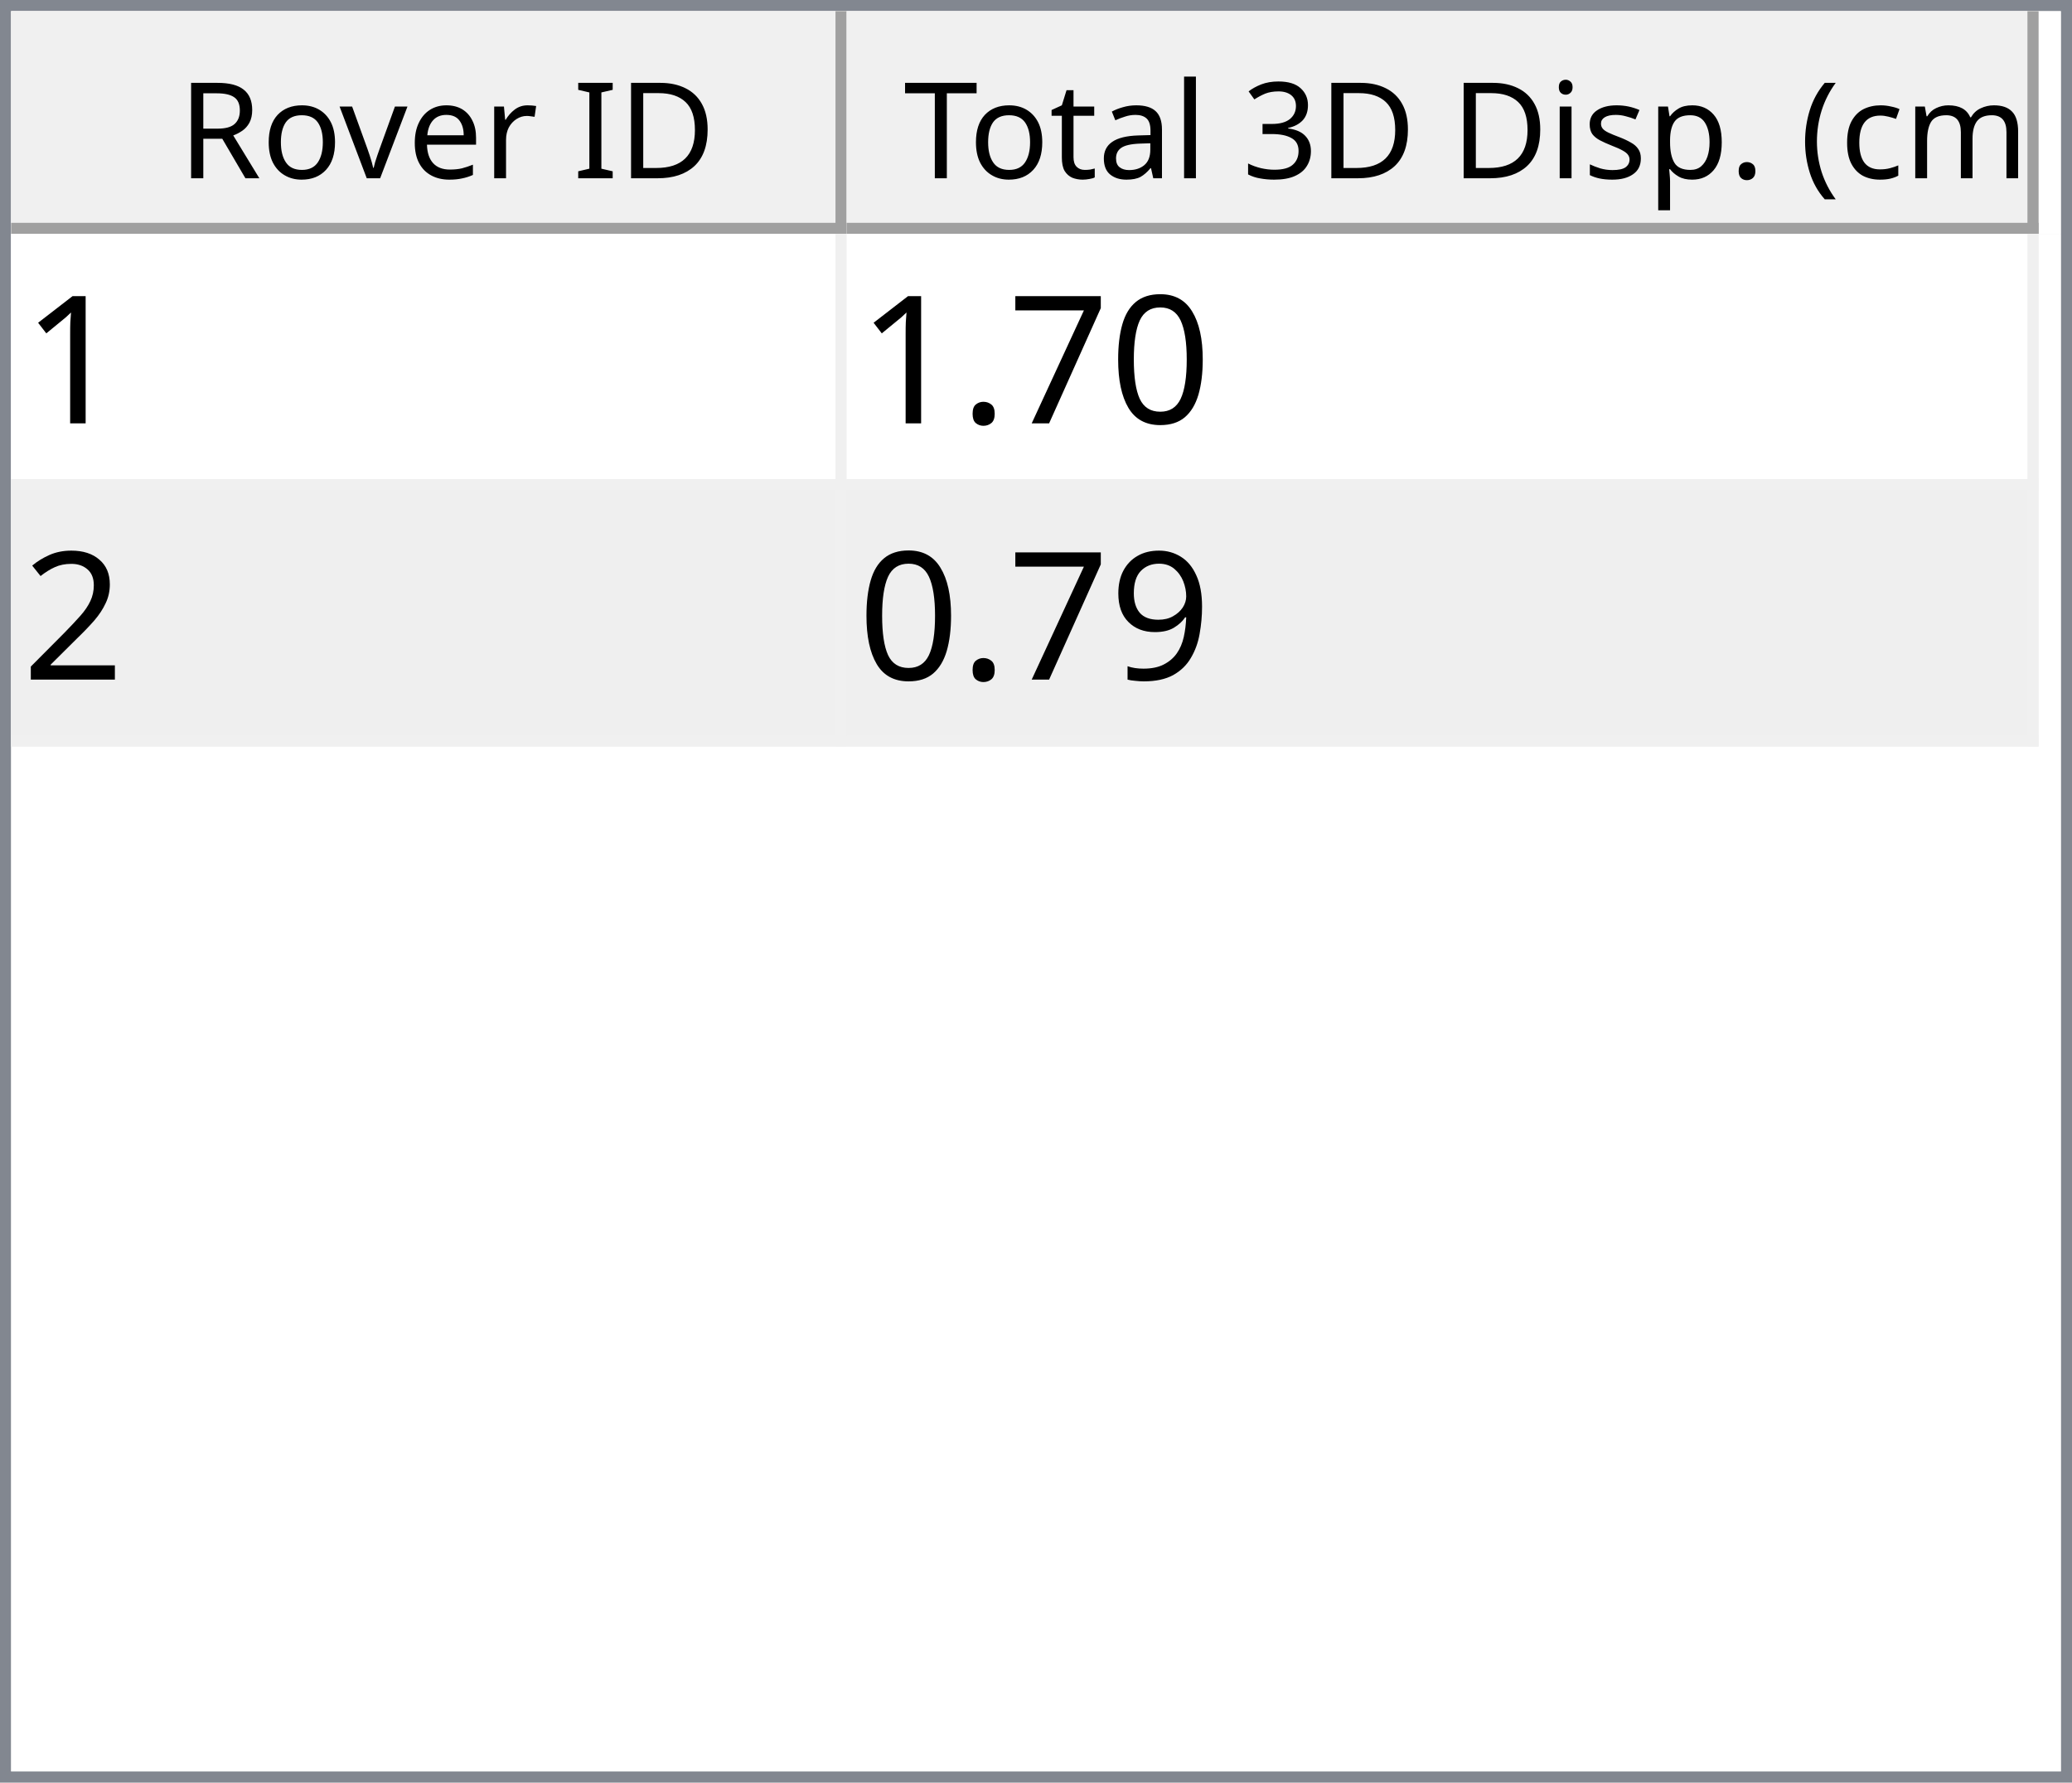
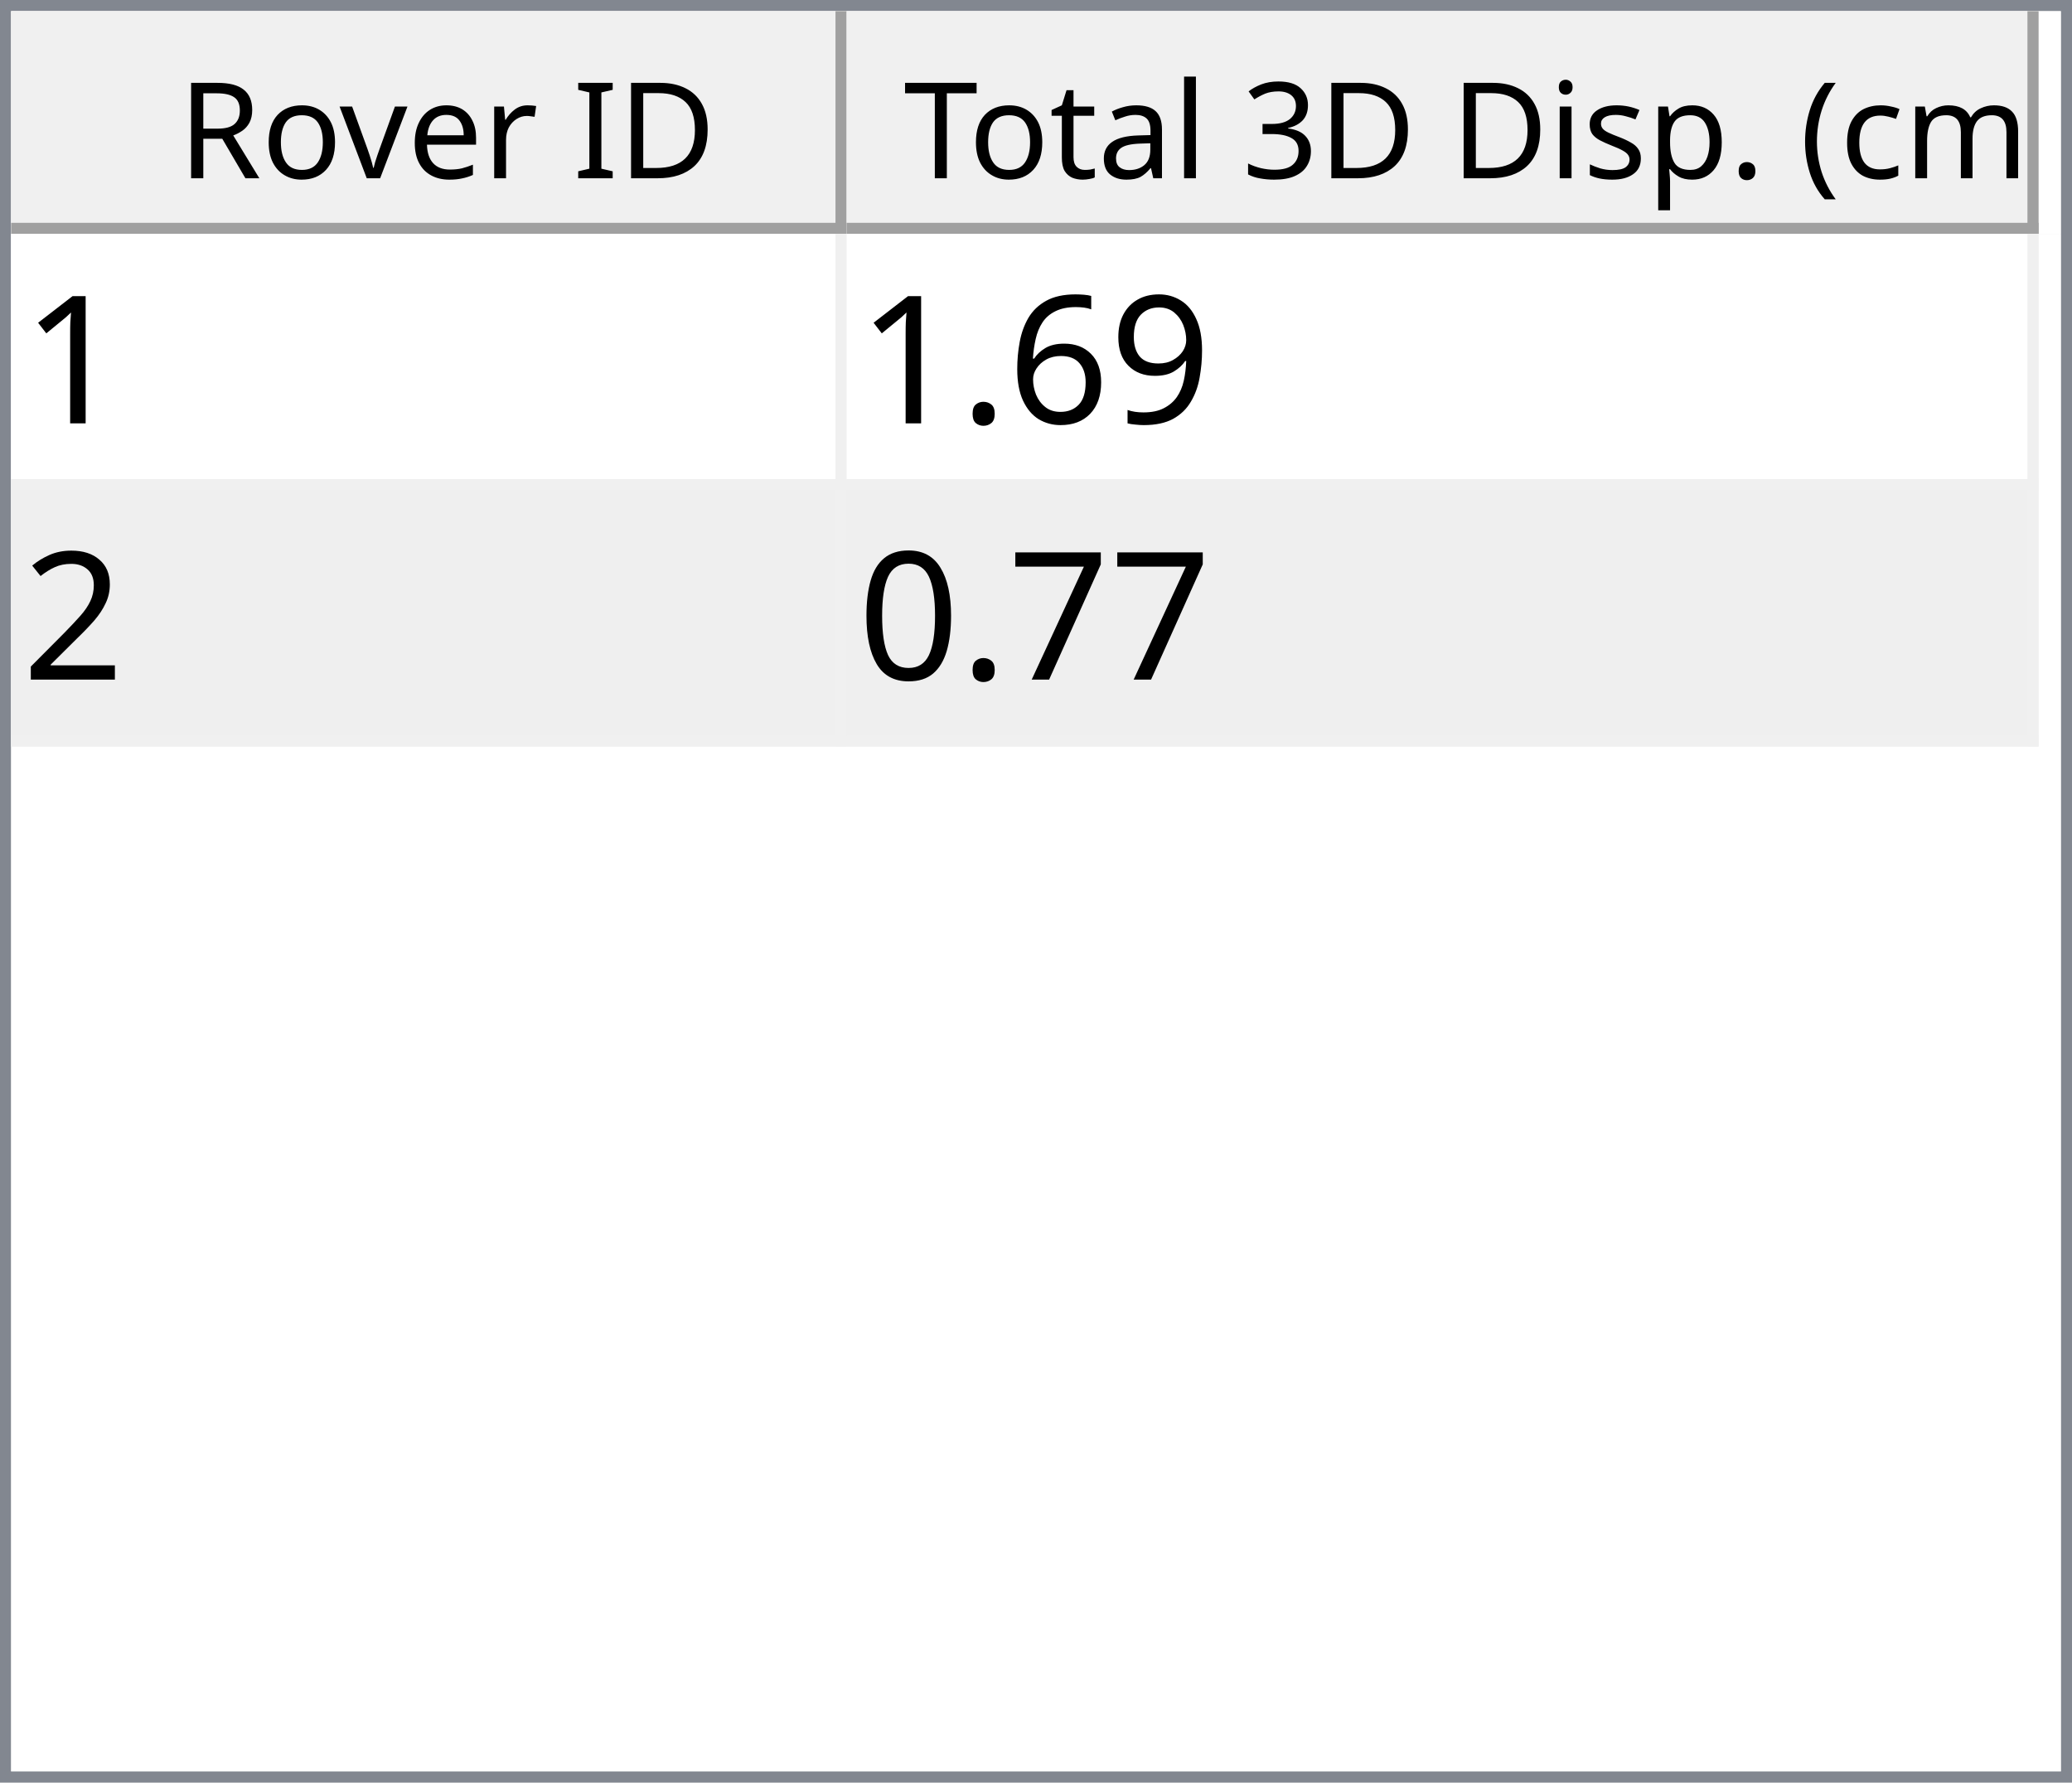
<svg xmlns="http://www.w3.org/2000/svg" style="fill-opacity:1; color-rendering:auto; color-interpolation:auto; text-rendering:auto; stroke:black; stroke-linecap:square; stroke-miterlimit:10; shape-rendering:auto; stroke-opacity:1; fill:black; stroke-dasharray:none; font-weight:normal; stroke-width:1; font-family:'Dialog'; font-style:normal; stroke-linejoin:miter; font-size:12px; stroke-dashoffset:0; image-rendering:auto;" width="186" height="160">
  <defs id="genericDefs" />
  <g>
    <defs id="defs1">
      <clipPath clipPathUnits="userSpaceOnUse" id="clipPath1">
        <path d="M0 0 L186 0 L186 160 L0 160 L0 0 Z" />
      </clipPath>
      <clipPath clipPathUnits="userSpaceOnUse" id="clipPath2">
        <path d="M0 0 L0 160 L186 160 L186 0 Z" />
      </clipPath>
      <clipPath clipPathUnits="userSpaceOnUse" id="clipPath3">
        <path d="M0 0 L0 20 L184 20 L184 0 Z" />
      </clipPath>
      <clipPath clipPathUnits="userSpaceOnUse" id="clipPath4">
        <path d="M0 0 L0 20 L75 20 L75 0 Z" />
      </clipPath>
      <clipPath clipPathUnits="userSpaceOnUse" id="clipPath5">
        <path d="M1 1 L1 19 L74 19 L74 1 Z" />
      </clipPath>
      <clipPath clipPathUnits="userSpaceOnUse" id="clipPath6">
        <path d="M0 0 L0 18 L73 18 L73 0 Z" />
      </clipPath>
      <clipPath clipPathUnits="userSpaceOnUse" id="clipPath7">
        <path d="M-0.5 -0.5 L-0.5 19.5 L74.5 19.5 L74.5 -0.5 Z" />
      </clipPath>
      <clipPath clipPathUnits="userSpaceOnUse" id="clipPath8">
        <path d="M0 0 L0 20 L107 20 L107 0 Z" />
      </clipPath>
      <clipPath clipPathUnits="userSpaceOnUse" id="clipPath9">
        <path d="M1 1 L1 19 L106 19 L106 1 Z" />
      </clipPath>
      <clipPath clipPathUnits="userSpaceOnUse" id="clipPath10">
        <path d="M0 0 L0 18 L105 18 L105 0 Z" />
      </clipPath>
      <clipPath clipPathUnits="userSpaceOnUse" id="clipPath11">
        <path d="M-0.5 -0.5 L-0.5 19.5 L106.5 19.5 L106.5 -0.5 Z" />
      </clipPath>
      <clipPath clipPathUnits="userSpaceOnUse" id="clipPath12">
        <path d="M0 0 L0 138 L184 138 L184 0 Z" />
      </clipPath>
      <clipPath clipPathUnits="userSpaceOnUse" id="clipPath13">
        <path d="M0 0 L0 46 L182 46 L182 0 Z" />
      </clipPath>
      <clipPath clipPathUnits="userSpaceOnUse" id="clipPath14">
        <path d="M-0.5 -0.5 L-0.5 45.5 L181.5 45.5 L181.5 -0.5 Z" />
      </clipPath>
      <clipPath clipPathUnits="userSpaceOnUse" id="clipPath15">
        <path d="M0 0 L0 22 L74 22 L74 0 Z" />
      </clipPath>
      <clipPath clipPathUnits="userSpaceOnUse" id="clipPath16">
        <path d="M0 0 L0 22 L106 22 L106 0 Z" />
      </clipPath>
      <font horiz-adv-x="64.551" id="font1">
        <font-face ascent="107.91" descent="25.098" units-per-em="100" style="font-style:normal; font-family:Segoe UI; font-weight:normal;" />
        <missing-glyph horiz-adv-x="64.551" d="M8.109 0 L8.109 68.266 L56.453 68.266 L56.453 0 L8.109 0 ZM15.328 7.234 L49.219 7.234 L49.219 61.031 L15.328 61.031 L15.328 7.234 Z" />
        <glyph unicode="D" horiz-adv-x="70.117" d="M9.188 0 L9.188 70.016 L28.516 70.016 Q65.531 70.016 65.531 35.891 Q65.531 19.672 55.25 9.836 Q44.969 0 27.734 0 L9.188 0 ZM17.391 62.594 L17.391 7.422 L27.828 7.422 Q41.609 7.422 49.273 14.797 Q56.938 22.172 56.938 35.688 Q56.938 62.594 28.328 62.594 L17.391 62.594 Z" />
        <glyph unicode="I" horiz-adv-x="26.611" d="M17.391 0 L9.188 0 L9.188 70.016 L17.391 70.016 L17.391 0 Z" />
        <glyph unicode=" " horiz-adv-x="27.393" d="" />
        <glyph unicode="r" horiz-adv-x="34.766" d="M34.188 41.891 Q32.078 43.5 28.125 43.5 Q23 43.5 19.555 38.672 Q16.109 33.844 16.109 25.484 L16.109 0 L8.109 0 L8.109 50 L16.109 50 L16.109 39.703 L16.312 39.703 Q18.016 44.969 21.531 47.922 Q25.047 50.875 29.391 50.875 Q32.516 50.875 34.188 50.203 L34.188 41.891 Z" />
        <glyph unicode="e" horiz-adv-x="52.295" d="M48.297 23 L12.984 23 Q13.188 14.656 17.484 10.109 Q21.781 5.562 29.297 5.562 Q37.75 5.562 44.828 11.141 L44.828 3.609 Q38.234 -1.172 27.391 -1.172 Q16.797 -1.172 10.742 5.641 Q4.688 12.453 4.688 24.812 Q4.688 36.469 11.305 43.82 Q17.922 51.172 27.734 51.172 Q37.547 51.172 42.922 44.828 Q48.297 38.484 48.297 27.203 L48.297 23 ZM40.094 29.781 Q40.047 36.719 36.75 40.578 Q33.453 44.438 27.594 44.438 Q21.922 44.438 17.969 40.383 Q14.016 36.328 13.094 29.781 L40.094 29.781 Z" />
        <glyph unicode="v" horiz-adv-x="47.9" d="M47.406 50 L27.484 0 L19.625 0 L0.688 50 L9.469 50 L22.172 13.672 Q23.578 9.672 23.922 6.688 L24.125 6.688 Q24.609 10.453 25.688 13.484 L38.969 50 L47.406 50 Z" />
        <glyph unicode="o" horiz-adv-x="58.594" d="M29 -1.172 Q17.922 -1.172 11.305 5.836 Q4.688 12.844 4.688 24.422 Q4.688 37.016 11.57 44.094 Q18.453 51.172 30.172 51.172 Q41.359 51.172 47.633 44.289 Q53.906 37.406 53.906 25.203 Q53.906 13.234 47.141 6.031 Q40.375 -1.172 29 -1.172 ZM29.594 44.438 Q21.875 44.438 17.383 39.188 Q12.891 33.938 12.891 24.703 Q12.891 15.828 17.43 10.695 Q21.969 5.562 29.594 5.562 Q37.359 5.562 41.531 10.594 Q45.703 15.625 45.703 24.906 Q45.703 34.281 41.531 39.359 Q37.359 44.438 29.594 44.438 Z" />
        <glyph unicode="R" horiz-adv-x="59.814" d="M59.375 0 L49.609 0 L37.891 19.625 Q36.281 22.359 34.766 24.289 Q33.25 26.219 31.664 27.438 Q30.078 28.656 28.25 29.219 Q26.422 29.781 24.125 29.781 L17.391 29.781 L17.391 0 L9.188 0 L9.188 70.016 L30.078 70.016 Q34.672 70.016 38.555 68.867 Q42.438 67.719 45.289 65.375 Q48.141 63.031 49.758 59.547 Q51.375 56.062 51.375 51.375 Q51.375 47.703 50.273 44.656 Q49.172 41.609 47.148 39.211 Q45.125 36.812 42.266 35.133 Q39.406 33.453 35.844 32.516 L35.844 32.328 Q37.594 31.547 38.891 30.547 Q40.188 29.547 41.359 28.18 Q42.531 26.812 43.68 25.078 Q44.828 23.344 46.234 21.047 L59.375 0 ZM17.391 62.594 L17.391 37.203 L28.516 37.203 Q31.594 37.203 34.203 38.133 Q36.812 39.062 38.719 40.797 Q40.625 42.531 41.703 45.047 Q42.781 47.562 42.781 50.688 Q42.781 56.297 39.141 59.445 Q35.5 62.594 28.609 62.594 L17.391 62.594 Z" />
        <glyph unicode=")" horiz-adv-x="30.176" d="M8.297 -15.922 L1.172 -15.922 Q16.406 2.344 16.406 26.812 Q16.406 51.469 1.078 70.016 L8.297 70.016 Q23.531 52.156 23.531 26.703 Q23.531 1.375 8.297 -15.922 Z" />
        <glyph unicode="m" horiz-adv-x="86.133" d="M79.109 0 L71.094 0 L71.094 28.719 Q71.094 37.016 68.531 40.727 Q65.969 44.438 59.906 44.438 Q54.781 44.438 51.195 39.75 Q47.609 35.062 47.609 28.516 L47.609 0 L39.594 0 L39.594 29.688 Q39.594 44.438 28.219 44.438 Q22.953 44.438 19.531 40.016 Q16.109 35.594 16.109 28.516 L16.109 0 L8.109 0 L8.109 50 L16.109 50 L16.109 42.094 L16.312 42.094 Q21.625 51.172 31.844 51.172 Q36.969 51.172 40.773 48.312 Q44.578 45.453 46 40.828 Q51.562 51.172 62.594 51.172 Q79.109 51.172 79.109 30.812 L79.109 0 Z" />
        <glyph unicode="c" horiz-adv-x="46.191" d="M42.188 2.297 Q36.422 -1.172 28.516 -1.172 Q17.828 -1.172 11.258 5.789 Q4.688 12.75 4.688 23.828 Q4.688 36.188 11.766 43.68 Q18.844 51.172 30.672 51.172 Q37.25 51.172 42.281 48.734 L42.281 40.531 Q36.719 44.438 30.375 44.438 Q22.703 44.438 17.797 38.945 Q12.891 33.453 12.891 24.516 Q12.891 15.719 17.508 10.641 Q22.125 5.562 29.891 5.562 Q36.422 5.562 42.188 9.906 L42.188 2.297 Z" />
        <glyph unicode="(" horiz-adv-x="30.176" d="M29.109 -15.922 L21.969 -15.922 Q6.844 1.375 6.844 26.703 Q6.844 52.156 21.969 70.016 L29.203 70.016 Q13.875 51.469 13.875 26.812 Q13.875 2.344 29.109 -15.922 Z" />
        <glyph unicode="." horiz-adv-x="21.68" d="M10.891 -1.078 Q8.641 -1.078 7.055 0.539 Q5.469 2.156 5.469 4.391 Q5.469 6.641 7.055 8.273 Q8.641 9.906 10.891 9.906 Q13.188 9.906 14.797 8.273 Q16.406 6.641 16.406 4.391 Q16.406 2.156 14.797 0.539 Q13.188 -1.078 10.891 -1.078 Z" />
        <glyph unicode="p" horiz-adv-x="58.789" d="M16.312 7.234 L16.109 7.234 L16.109 -23 L8.109 -23 L8.109 50 L16.109 50 L16.109 41.219 L16.312 41.219 Q22.219 51.172 33.594 51.172 Q43.266 51.172 48.688 44.461 Q54.109 37.75 54.109 26.469 Q54.109 13.922 48 6.375 Q41.891 -1.172 31.297 -1.172 Q21.578 -1.172 16.312 7.234 ZM16.109 27.391 L16.109 20.406 Q16.109 14.203 20.141 9.883 Q24.172 5.562 30.375 5.562 Q37.641 5.562 41.773 11.133 Q45.906 16.703 45.906 26.609 Q45.906 34.969 42.047 39.703 Q38.188 44.438 31.594 44.438 Q24.609 44.438 20.359 39.578 Q16.109 34.719 16.109 27.391 Z" />
        <glyph unicode="s" horiz-adv-x="42.432" d="M5.078 1.812 L5.078 10.406 Q11.625 5.562 19.484 5.562 Q30.031 5.562 30.031 12.594 Q30.031 14.594 29.125 15.992 Q28.219 17.391 26.68 18.461 Q25.141 19.531 23.07 20.383 Q21 21.234 18.609 22.172 Q15.281 23.484 12.766 24.828 Q10.25 26.172 8.57 27.859 Q6.891 29.547 6.031 31.695 Q5.172 33.844 5.172 36.719 Q5.172 40.234 6.789 42.945 Q8.406 45.656 11.086 47.484 Q13.766 49.312 17.211 50.242 Q20.656 51.172 24.312 51.172 Q30.812 51.172 35.938 48.922 L35.938 40.828 Q30.422 44.438 23.25 44.438 Q21 44.438 19.195 43.922 Q17.391 43.406 16.094 42.477 Q14.797 41.547 14.086 40.258 Q13.375 38.969 13.375 37.406 Q13.375 35.453 14.086 34.133 Q14.797 32.812 16.164 31.789 Q17.531 30.766 19.484 29.938 Q21.438 29.109 23.922 28.125 Q27.25 26.859 29.883 25.516 Q32.516 24.172 34.375 22.484 Q36.234 20.797 37.234 18.602 Q38.234 16.406 38.234 13.375 Q38.234 9.672 36.602 6.938 Q34.969 4.203 32.234 2.398 Q29.5 0.594 25.93 -0.289 Q22.359 -1.172 18.453 -1.172 Q10.75 -1.172 5.078 1.812 Z" />
        <glyph unicode="i" horiz-adv-x="24.219" d="M12.203 62.703 Q10.062 62.703 8.547 64.164 Q7.031 65.625 7.031 67.875 Q7.031 70.125 8.547 71.609 Q10.062 73.094 12.203 73.094 Q14.406 73.094 15.945 71.609 Q17.484 70.125 17.484 67.875 Q17.484 65.719 15.945 64.211 Q14.406 62.703 12.203 62.703 ZM16.109 0 L8.109 0 L8.109 50 L16.109 50 L16.109 0 Z" />
        <glyph unicode="3" horiz-adv-x="53.906" d="M46.531 19.828 Q46.531 15.094 44.75 11.211 Q42.969 7.328 39.719 4.57 Q36.469 1.812 31.93 0.297 Q27.391 -1.219 21.922 -1.219 Q11.922 -1.219 6 2.594 L6 11.188 Q13.094 5.609 22.219 5.609 Q25.875 5.609 28.828 6.539 Q31.781 7.469 33.906 9.227 Q36.031 10.984 37.18 13.477 Q38.328 15.969 38.328 19.094 Q38.328 32.812 18.797 32.812 L12.984 32.812 L12.984 39.594 L18.5 39.594 Q35.797 39.594 35.797 52.484 Q35.797 64.406 22.609 64.406 Q15.188 64.406 8.688 59.422 L8.688 67.188 Q15.375 71.188 24.609 71.188 Q29 71.188 32.57 69.969 Q36.141 68.75 38.68 66.555 Q41.219 64.359 42.609 61.281 Q44 58.203 44 54.5 Q44 40.672 30.031 36.719 L30.031 36.531 Q33.594 36.141 36.625 34.797 Q39.656 33.453 41.852 31.305 Q44.047 29.156 45.289 26.25 Q46.531 23.344 46.531 19.828 Z" />
        <glyph unicode="l" horiz-adv-x="24.219" d="M16.109 0 L8.109 0 L8.109 74.031 L16.109 74.031 L16.109 0 Z" />
        <glyph unicode="a" horiz-adv-x="50.879" d="M43.891 0 L35.891 0 L35.891 7.812 L35.688 7.812 Q30.469 -1.172 20.312 -1.172 Q12.844 -1.172 8.617 2.781 Q4.391 6.734 4.391 13.281 Q4.391 27.297 20.906 29.594 L35.891 31.688 Q35.891 44.438 25.594 44.438 Q16.547 44.438 9.281 38.281 L9.281 46.484 Q16.656 51.172 26.266 51.172 Q43.891 51.172 43.891 32.516 L43.891 0 ZM35.891 25.297 L23.828 23.641 Q18.266 22.859 15.43 20.875 Q12.594 18.891 12.594 13.875 Q12.594 10.203 15.211 7.883 Q17.828 5.562 22.172 5.562 Q28.125 5.562 32.008 9.742 Q35.891 13.922 35.891 20.312 L35.891 25.297 Z" />
        <glyph unicode="t" horiz-adv-x="33.887" d="M31.297 0.484 Q28.469 -1.078 23.828 -1.078 Q10.688 -1.078 10.688 13.578 L10.688 43.172 L2.094 43.172 L2.094 50 L10.688 50 L10.688 62.203 L18.703 64.797 L18.703 50 L31.297 50 L31.297 43.172 L18.703 43.172 L18.703 14.984 Q18.703 9.969 20.414 7.82 Q22.125 5.672 26.078 5.672 Q29.109 5.672 31.297 7.328 L31.297 0.484 Z" />
        <glyph unicode="T" horiz-adv-x="52.393" d="M50.594 62.594 L30.375 62.594 L30.375 0 L22.172 0 L22.172 62.594 L2 62.594 L2 70.016 L50.594 70.016 L50.594 62.594 Z" />
      </font>
      <font horiz-adv-x="75.0" id="font2">
        <font-face ascent="100.537" descent="21.973" units-per-em="100" style="font-style:normal; font-family:sans-serif; font-weight:normal;" />
        <missing-glyph horiz-adv-x="75.0" d="M12.5 0 L12.5 62.5 L62.5 62.5 L62.5 0 L12.5 0 ZM14.062 1.562 L60.938 1.562 L60.938 60.938 L14.062 60.938 L14.062 1.562 Z" />
        <glyph unicode="1" horiz-adv-x="55.615" d="M37.25 0 L28.469 0 L28.469 56 Q25.297 52.984 20.141 49.953 Q14.984 46.922 10.891 45.406 L10.891 53.906 Q18.266 57.375 23.781 62.305 Q29.297 67.234 31.594 71.875 L37.25 71.875 L37.25 0 Z" />
-         <glyph unicode="0" horiz-adv-x="55.615" d="M4.156 35.297 Q4.156 48 6.766 55.742 Q9.375 63.484 14.523 67.68 Q19.672 71.875 27.484 71.875 Q33.25 71.875 37.594 69.555 Q41.938 67.234 44.773 62.867 Q47.609 58.5 49.219 52.227 Q50.828 45.953 50.828 35.297 Q50.828 22.703 48.242 14.969 Q45.656 7.234 40.508 3.008 Q35.359 -1.219 27.484 -1.219 Q17.141 -1.219 11.234 6.203 Q4.156 15.141 4.156 35.297 ZM13.188 35.297 Q13.188 17.672 17.312 11.836 Q21.438 6 27.484 6 Q33.547 6 37.672 11.859 Q41.797 17.719 41.797 35.297 Q41.797 52.984 37.672 58.789 Q33.547 64.594 27.391 64.594 Q21.344 64.594 17.719 59.469 Q13.188 52.938 13.188 35.297 Z" />
-         <glyph unicode="7" horiz-adv-x="55.615" d="M4.734 62.203 L4.734 70.656 L51.078 70.656 L51.078 63.812 Q44.234 56.547 37.523 44.484 Q30.812 32.422 27.156 19.672 Q24.516 10.688 23.781 0 L14.75 0 Q14.891 8.453 18.062 20.414 Q21.234 32.375 27.172 43.484 Q33.109 54.594 39.797 62.203 L4.734 62.203 Z" />
+         <glyph unicode="9" horiz-adv-x="55.615" d="M5.469 16.547 L13.922 17.328 Q14.984 11.375 18.016 8.688 Q21.047 6 25.781 6 Q29.828 6 32.883 7.859 Q35.938 9.719 37.891 12.82 Q39.844 15.922 41.164 21.195 Q42.484 26.469 42.484 31.938 Q42.484 32.516 42.438 33.688 Q39.797 29.5 35.234 26.883 Q30.672 24.266 25.344 24.266 Q16.453 24.266 10.305 30.711 Q4.156 37.156 4.156 47.703 Q4.156 58.594 10.578 65.234 Q17 71.875 26.656 71.875 Q33.641 71.875 39.43 68.117 Q45.219 64.359 48.219 57.398 Q51.219 50.438 51.219 37.25 Q51.219 23.531 48.242 15.406 Q45.266 7.281 39.383 3.031 Q33.5 -1.219 25.594 -1.219 Q17.188 -1.219 11.867 3.445 Q6.547 8.109 5.469 16.547 ZM41.453 48.141 Q41.453 55.719 37.43 60.156 Q33.406 64.594 27.734 64.594 Q21.875 64.594 17.531 59.812 Q13.188 55.031 13.188 47.406 Q13.188 40.578 17.312 36.305 Q21.438 32.031 27.484 32.031 Q33.594 32.031 37.523 36.305 Q41.453 40.578 41.453 48.141 Z" />
+         <glyph unicode="6" horiz-adv-x="55.615" d="M49.75 54.047 L41.016 53.375 Q39.844 58.547 37.703 60.891 Q34.125 64.656 28.906 64.656 Q24.703 64.656 21.531 62.312 Q17.391 59.281 14.992 53.469 Q12.594 47.656 12.5 36.922 Q15.672 41.75 20.266 44.094 Q24.859 46.438 29.891 46.438 Q38.672 46.438 44.852 39.969 Q51.031 33.5 51.031 23.25 Q51.031 16.5 48.125 10.719 Q45.219 4.938 40.141 1.859 Q35.062 -1.219 28.609 -1.219 Q17.625 -1.219 10.695 6.859 Q3.766 14.938 3.766 33.5 Q3.766 54.25 11.422 63.672 Q18.109 71.875 29.438 71.875 Q37.891 71.875 43.289 67.141 Q48.688 62.406 49.75 54.047 ZM13.875 23.188 Q13.875 18.656 15.797 14.508 Q17.719 10.359 21.188 8.18 Q24.656 6 28.469 6 Q34.031 6 38.039 10.492 Q42.047 14.984 42.047 22.703 Q42.047 30.125 38.086 34.398 Q34.125 38.672 28.125 38.672 Q22.172 38.672 18.023 34.398 Q13.875 30.125 13.875 23.188 Z" />
        <glyph unicode="." horiz-adv-x="27.783" d="M9.078 0 L9.078 10.016 L19.094 10.016 L19.094 0 L9.078 0 Z" />
        <glyph unicode="2" horiz-adv-x="55.615" d="M50.344 8.453 L50.344 0 L3.031 0 Q2.938 3.172 4.047 6.109 Q5.859 10.938 9.836 15.625 Q13.812 20.312 21.344 26.469 Q33.016 36.031 37.117 41.625 Q41.219 47.219 41.219 52.203 Q41.219 57.422 37.477 61.008 Q33.734 64.594 27.734 64.594 Q21.391 64.594 17.578 60.789 Q13.766 56.984 13.719 50.25 L4.688 51.172 Q5.609 61.281 11.664 66.578 Q17.719 71.875 27.938 71.875 Q38.234 71.875 44.242 66.164 Q50.25 60.453 50.25 52 Q50.25 47.703 48.492 43.555 Q46.734 39.406 42.656 34.812 Q38.578 30.219 29.109 22.219 Q21.188 15.578 18.945 13.211 Q16.703 10.844 15.234 8.453 L50.344 8.453 Z" />
-         <glyph unicode="9" horiz-adv-x="55.615" d="M5.469 16.547 L13.922 17.328 Q14.984 11.375 18.016 8.688 Q21.047 6 25.781 6 Q29.828 6 32.883 7.859 Q35.938 9.719 37.891 12.82 Q39.844 15.922 41.164 21.195 Q42.484 26.469 42.484 31.938 Q42.484 32.516 42.438 33.688 Q39.797 29.5 35.234 26.883 Q30.672 24.266 25.344 24.266 Q16.453 24.266 10.305 30.711 Q4.156 37.156 4.156 47.703 Q4.156 58.594 10.578 65.234 Q17 71.875 26.656 71.875 Q33.641 71.875 39.43 68.117 Q45.219 64.359 48.219 57.398 Q51.219 50.438 51.219 37.25 Q51.219 23.531 48.242 15.406 Q45.266 7.281 39.383 3.031 Q33.5 -1.219 25.594 -1.219 Q17.188 -1.219 11.867 3.445 Q6.547 8.109 5.469 16.547 ZM41.453 48.141 Q41.453 55.719 37.43 60.156 Q33.406 64.594 27.734 64.594 Q21.875 64.594 17.531 59.812 Q13.188 55.031 13.188 47.406 Q13.188 40.578 17.312 36.305 Q21.438 32.031 27.484 32.031 Q33.594 32.031 37.523 36.305 Q41.453 40.578 41.453 48.141 Z" />
+         <glyph unicode="7" horiz-adv-x="55.615" d="M4.734 62.203 L4.734 70.656 L51.078 70.656 L51.078 63.812 Q44.234 56.547 37.523 44.484 Q30.812 32.422 27.156 19.672 Q24.516 10.688 23.781 0 L14.75 0 Q14.891 8.453 18.062 20.414 Q21.234 32.375 27.172 43.484 Q33.109 54.594 39.797 62.203 L4.734 62.203 Z" />
+         <glyph unicode="0" horiz-adv-x="55.615" d="M4.156 35.297 Q4.156 48 6.766 55.742 Q9.375 63.484 14.523 67.68 Q19.672 71.875 27.484 71.875 Q33.25 71.875 37.594 69.555 Q41.938 67.234 44.773 62.867 Q47.609 58.5 49.219 52.227 Q50.828 45.953 50.828 35.297 Q50.828 22.703 48.242 14.969 Q45.656 7.234 40.508 3.008 Q35.359 -1.219 27.484 -1.219 Q17.141 -1.219 11.234 6.203 Q4.156 15.141 4.156 35.297 ZM13.188 35.297 Q13.188 17.672 17.312 11.836 Q21.438 6 27.484 6 Q33.547 6 37.672 11.859 Q41.797 17.719 41.797 35.297 Q41.797 52.984 37.672 58.789 Q33.547 64.594 27.391 64.594 Q21.344 64.594 17.719 59.469 Q13.188 52.938 13.188 35.297 Z" />
      </font>
    </defs>
    <g style="fill:white; stroke:white;">
      <rect x="0" y="0" width="186" style="clip-path:url(#clipPath1); stroke:none;" height="160" />
    </g>
    <g style="fill:white; text-rendering:optimizeSpeed; color-rendering:optimizeSpeed; image-rendering:optimizeSpeed; shape-rendering:crispEdges; stroke:white; color-interpolation:sRGB;">
      <rect x="0" width="186" height="160" y="0" style="stroke:none;" />
      <path style="stroke:none;" d="M0 160 L186 160 L186 0 L0 0 Z" />
    </g>
    <g style="fill:rgb(240,240,240); font-family:'Segoe UI'; stroke:rgb(240,240,240);">
      <rect x="0" y="0" width="186" style="clip-path:url(#clipPath2); stroke:none;" height="160" />
    </g>
    <g style="fill:rgb(130,135,144); font-family:'Segoe UI'; stroke:rgb(130,135,144);">
      <path d="M0 0 L186 0 L186 160 L0 160 L0 0 ZM1 1 L185 1 L185 159 L1 159 L1 1 Z" style="fill-rule:evenodd; clip-path:url(#clipPath2); stroke:none;" />
    </g>
    <g style="fill:white; font-family:'Segoe UI'; stroke:white;" transform="translate(1,1)">
      <rect x="0" y="0" width="184" style="clip-path:url(#clipPath3); stroke:none;" height="20" />
    </g>
    <g style="fill:rgb(240,240,240); font-family:'Segoe UI'; stroke:rgb(240,240,240);" transform="translate(1,1)">
      <rect x="0" y="0" width="75" style="clip-path:url(#clipPath4); stroke:none;" height="20" />
    </g>
    <g style="font-family:'Segoe UI';" transform="translate(2,2)">
      <text x="14" xml:space="preserve" y="14" style="clip-path:url(#clipPath6); stroke:none;">Rover ID</text>
    </g>
    <g style="fill:rgb(160,160,160); font-family:'Segoe UI'; stroke:rgb(160,160,160); stroke-linejoin:bevel;" transform="translate(1.5,1.5)">
      <line x1="74" x2="74" y1="0" style="fill:none; clip-path:url(#clipPath7);" y2="19" />
    </g>
    <g style="fill:rgb(160,160,160); font-family:'Segoe UI'; stroke:rgb(160,160,160); stroke-linejoin:bevel;" transform="matrix(1,0,0,1,1,1) translate(0.5,0.5)">
      <line x1="0" x2="74" y1="19" style="fill:none; clip-path:url(#clipPath7);" y2="19" />
    </g>
    <g style="fill:rgb(240,240,240); font-family:'Segoe UI'; stroke:rgb(240,240,240);" transform="translate(76,1)">
      <rect x="0" y="0" width="107" style="clip-path:url(#clipPath8); stroke:none;" height="20" />
    </g>
    <g style="font-family:'Segoe UI';" transform="translate(77,2)">
      <text x="1" xml:space="preserve" y="14" style="clip-path:url(#clipPath10); stroke:none;"> Total 3D Disp. (cm)</text>
    </g>
    <g style="fill:rgb(160,160,160); font-family:'Segoe UI'; stroke:rgb(160,160,160); stroke-linejoin:bevel;" transform="translate(76.5,1.5)">
      <line x1="106" x2="106" y1="0" style="fill:none; clip-path:url(#clipPath11);" y2="19" />
    </g>
    <g style="fill:rgb(160,160,160); font-family:'Segoe UI'; stroke:rgb(160,160,160); stroke-linejoin:bevel;" transform="matrix(1,0,0,1,76,1) translate(0.5,0.5)">
      <line x1="0" x2="106" y1="19" style="fill:none; clip-path:url(#clipPath11);" y2="19" />
    </g>
    <g style="fill:white; font-family:'Segoe UI'; stroke:white;" transform="translate(1,21)">
      <rect x="0" y="0" width="184" style="clip-path:url(#clipPath12); stroke:none;" height="138" />
    </g>
    <g style="fill:rgb(240,240,240); font-size:16px; font-family:sans-serif; stroke:rgb(240,240,240);" transform="translate(1,21)">
      <rect x="0" y="0" width="182" style="clip-path:url(#clipPath13); stroke:none;" height="46" />
      <line transform="translate(0.5,0.5)" x1="0" x2="181" y1="22" style="clip-path:url(#clipPath14); fill:none; stroke-linejoin:bevel;" y2="22" />
    </g>
    <g transform="matrix(1,0,0,1,1,21) translate(0.5,0.5)" style="fill:rgb(240,240,240); font-size:16px; font-family:sans-serif; stroke:rgb(240,240,240); stroke-linejoin:bevel;">
      <line x1="0" x2="181" y1="45" style="fill:none; clip-path:url(#clipPath14);" y2="45" />
    </g>
    <g transform="matrix(1,0,0,1,1,21) translate(0.5,0.5)" style="fill:rgb(240,240,240); font-size:16px; font-family:sans-serif; stroke:rgb(240,240,240); stroke-linejoin:bevel;">
      <line x1="74" x2="74" y1="0" style="fill:none; clip-path:url(#clipPath14);" y2="45" />
    </g>
    <g transform="matrix(1,0,0,1,1,21) translate(0.5,0.5)" style="fill:rgb(240,240,240); font-size:16px; font-family:sans-serif; stroke:rgb(240,240,240); stroke-linejoin:bevel;">
      <line x1="181" x2="181" y1="0" style="fill:none; clip-path:url(#clipPath14);" y2="45" />
    </g>
    <g style="fill:white; font-size:16px; font-family:sans-serif; stroke:white;" transform="matrix(1,0,0,1,1,21)">
      <rect x="0" y="0" width="74" style="clip-path:url(#clipPath15); stroke:none;" height="22" />
      <text x="1" y="17" style="fill:black; clip-path:url(#clipPath15); stroke:none;" xml:space="preserve">1</text>
    </g>
    <g style="fill:white; font-size:16px; font-family:sans-serif; stroke:white;" transform="matrix(1,0,0,1,1,21) translate(75,0)">
      <rect x="0" y="0" width="106" style="clip-path:url(#clipPath16); stroke:none;" height="22" />
-       <text x="1" y="17" style="fill:black; clip-path:url(#clipPath16); stroke:none;" xml:space="preserve">1.70</text>
+       <text x="1" y="17" style="fill:black; clip-path:url(#clipPath16); stroke:none;" xml:space="preserve">1.69</text>
    </g>
    <g style="fill:rgb(239,239,239); font-size:16px; font-family:sans-serif; stroke:rgb(239,239,239);" transform="matrix(1,0,0,1,1,21) translate(0,23)">
      <rect x="0" y="0" width="74" style="clip-path:url(#clipPath15); stroke:none;" height="22" />
      <text x="1" y="17" style="fill:black; clip-path:url(#clipPath15); stroke:none;" xml:space="preserve">2</text>
    </g>
    <g style="fill:rgb(239,239,239); font-size:16px; font-family:sans-serif; stroke:rgb(239,239,239);" transform="matrix(1,0,0,1,1,21) translate(75,23)">
      <rect x="0" y="0" width="106" style="clip-path:url(#clipPath16); stroke:none;" height="22" />
-       <text x="1" y="17" style="fill:black; clip-path:url(#clipPath16); stroke:none;" xml:space="preserve">0.79</text>
+       <text x="1" y="17" style="fill:black; clip-path:url(#clipPath16); stroke:none;" xml:space="preserve">0.77</text>
    </g>
  </g>
</svg>
